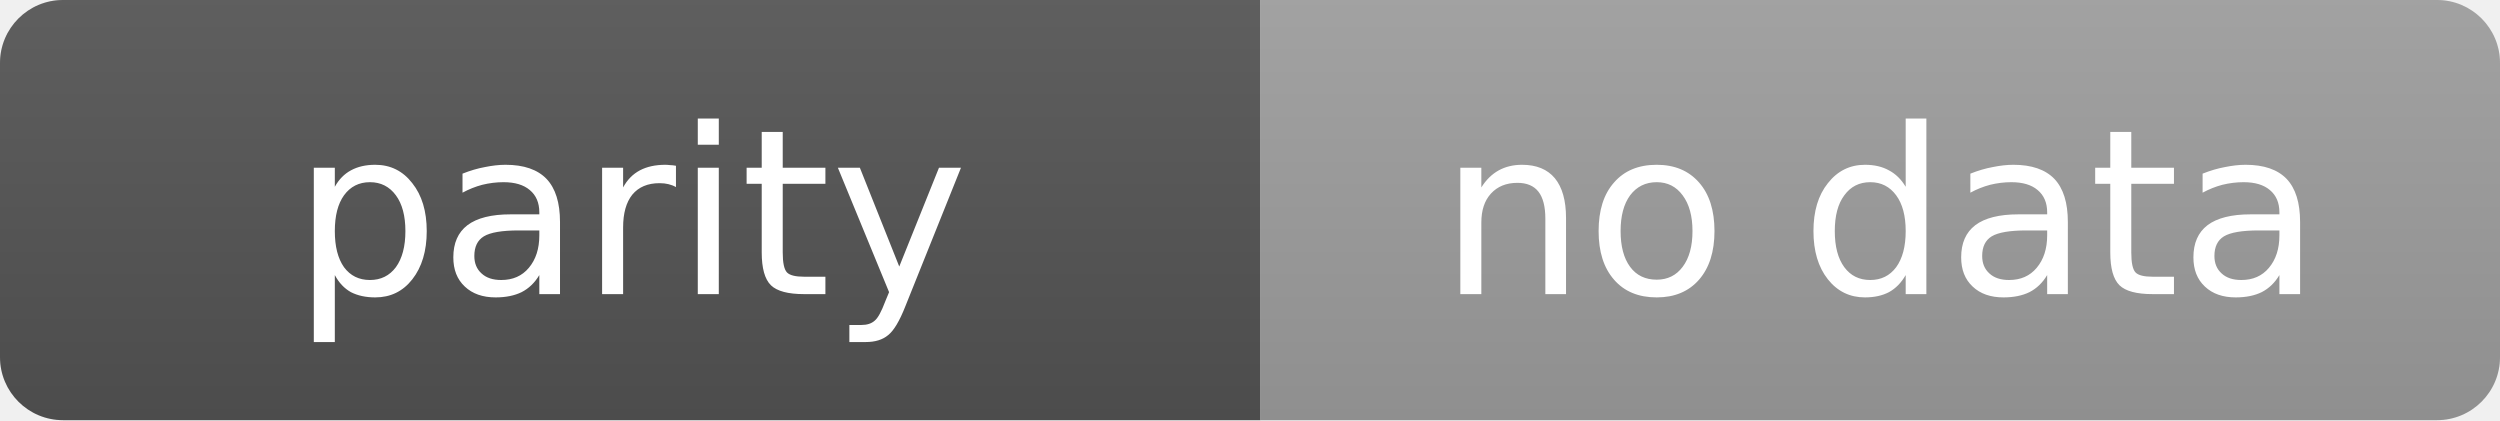
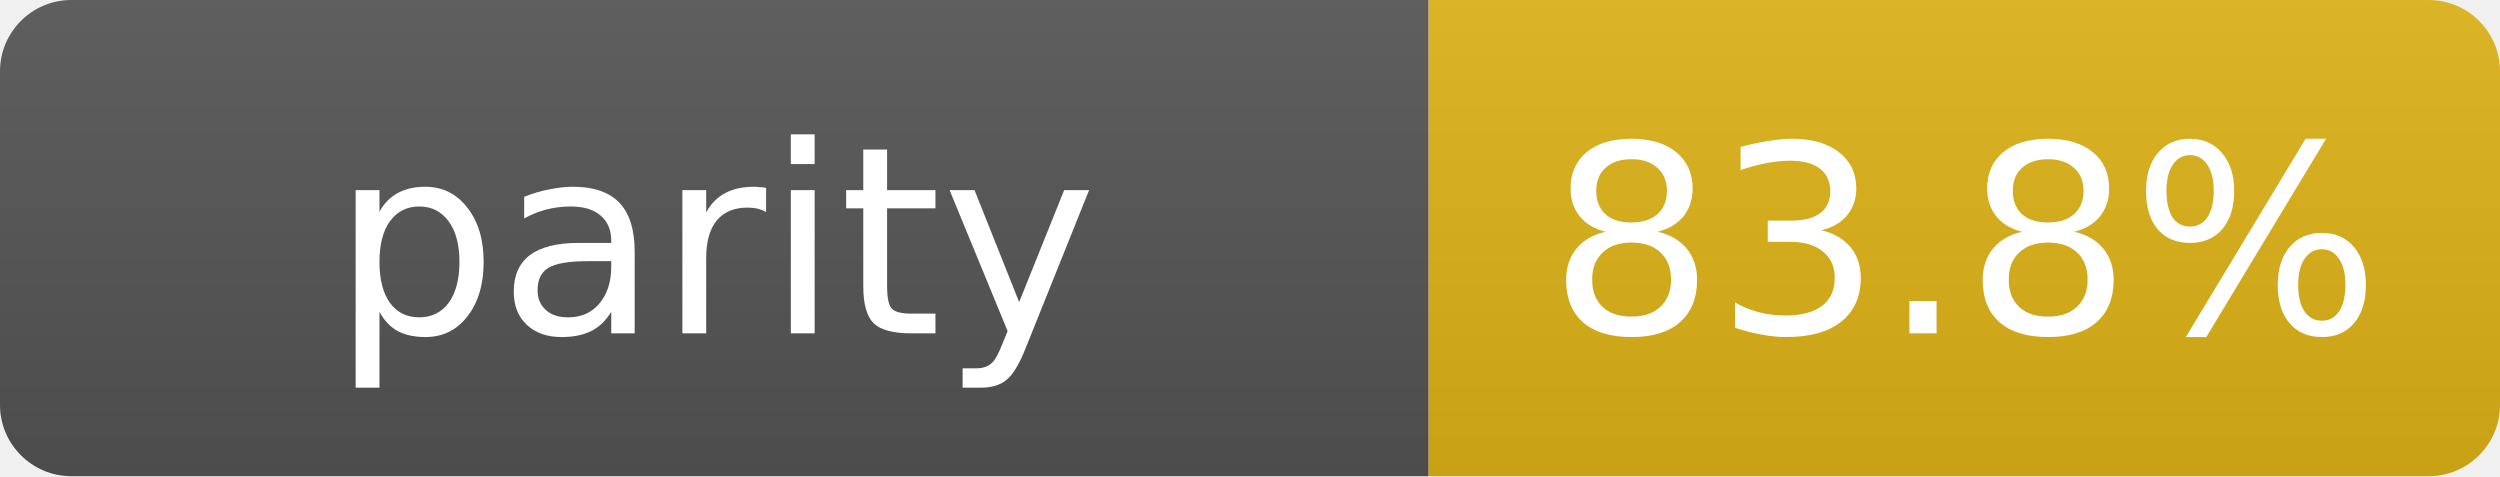
- <svg xmlns="http://www.w3.org/2000/svg" width="119" height="20" role="img" aria-label="parity: no data">
+ <svg xmlns="http://www.w3.org/2000/svg" width="105" height="20" role="img" aria-label="parity: 83.8%">
  <linearGradient id="s" x2="0" y2="100%">
    <stop offset="0" stop-color="#bbb" stop-opacity=".1" />
    <stop offset="1" stop-opacity=".1" />
  </linearGradient>
  <clipPath id="r">
-     <rect width="119" height="20" rx="3" fill="#fff" />
+     <rect width="105" height="20" rx="3" fill="#fff" />
  </clipPath>
  <g clip-path="url(#r)">
    <rect width="60" height="20" fill="#555" />
-     <rect x="60" width="59" height="20" fill="#9f9f9f" />
-     <rect width="119" height="20" fill="url(#s)" />
+     <rect x="60" width="45" height="20" fill="#dfb317" />
+     <rect width="105" height="20" fill="url(#s)" />
  </g>
  <g fill="#fff" text-anchor="middle" font-family="Verdana,Geneva,DejaVu Sans,sans-serif" text-rendering="geometricPrecision" font-size="11">
    <text x="30.0" y="14">parity</text>
-     <text x="89.5" y="14">no data</text>
+     <text x="82.5" y="14">83.8%</text>
  </g>
</svg>
